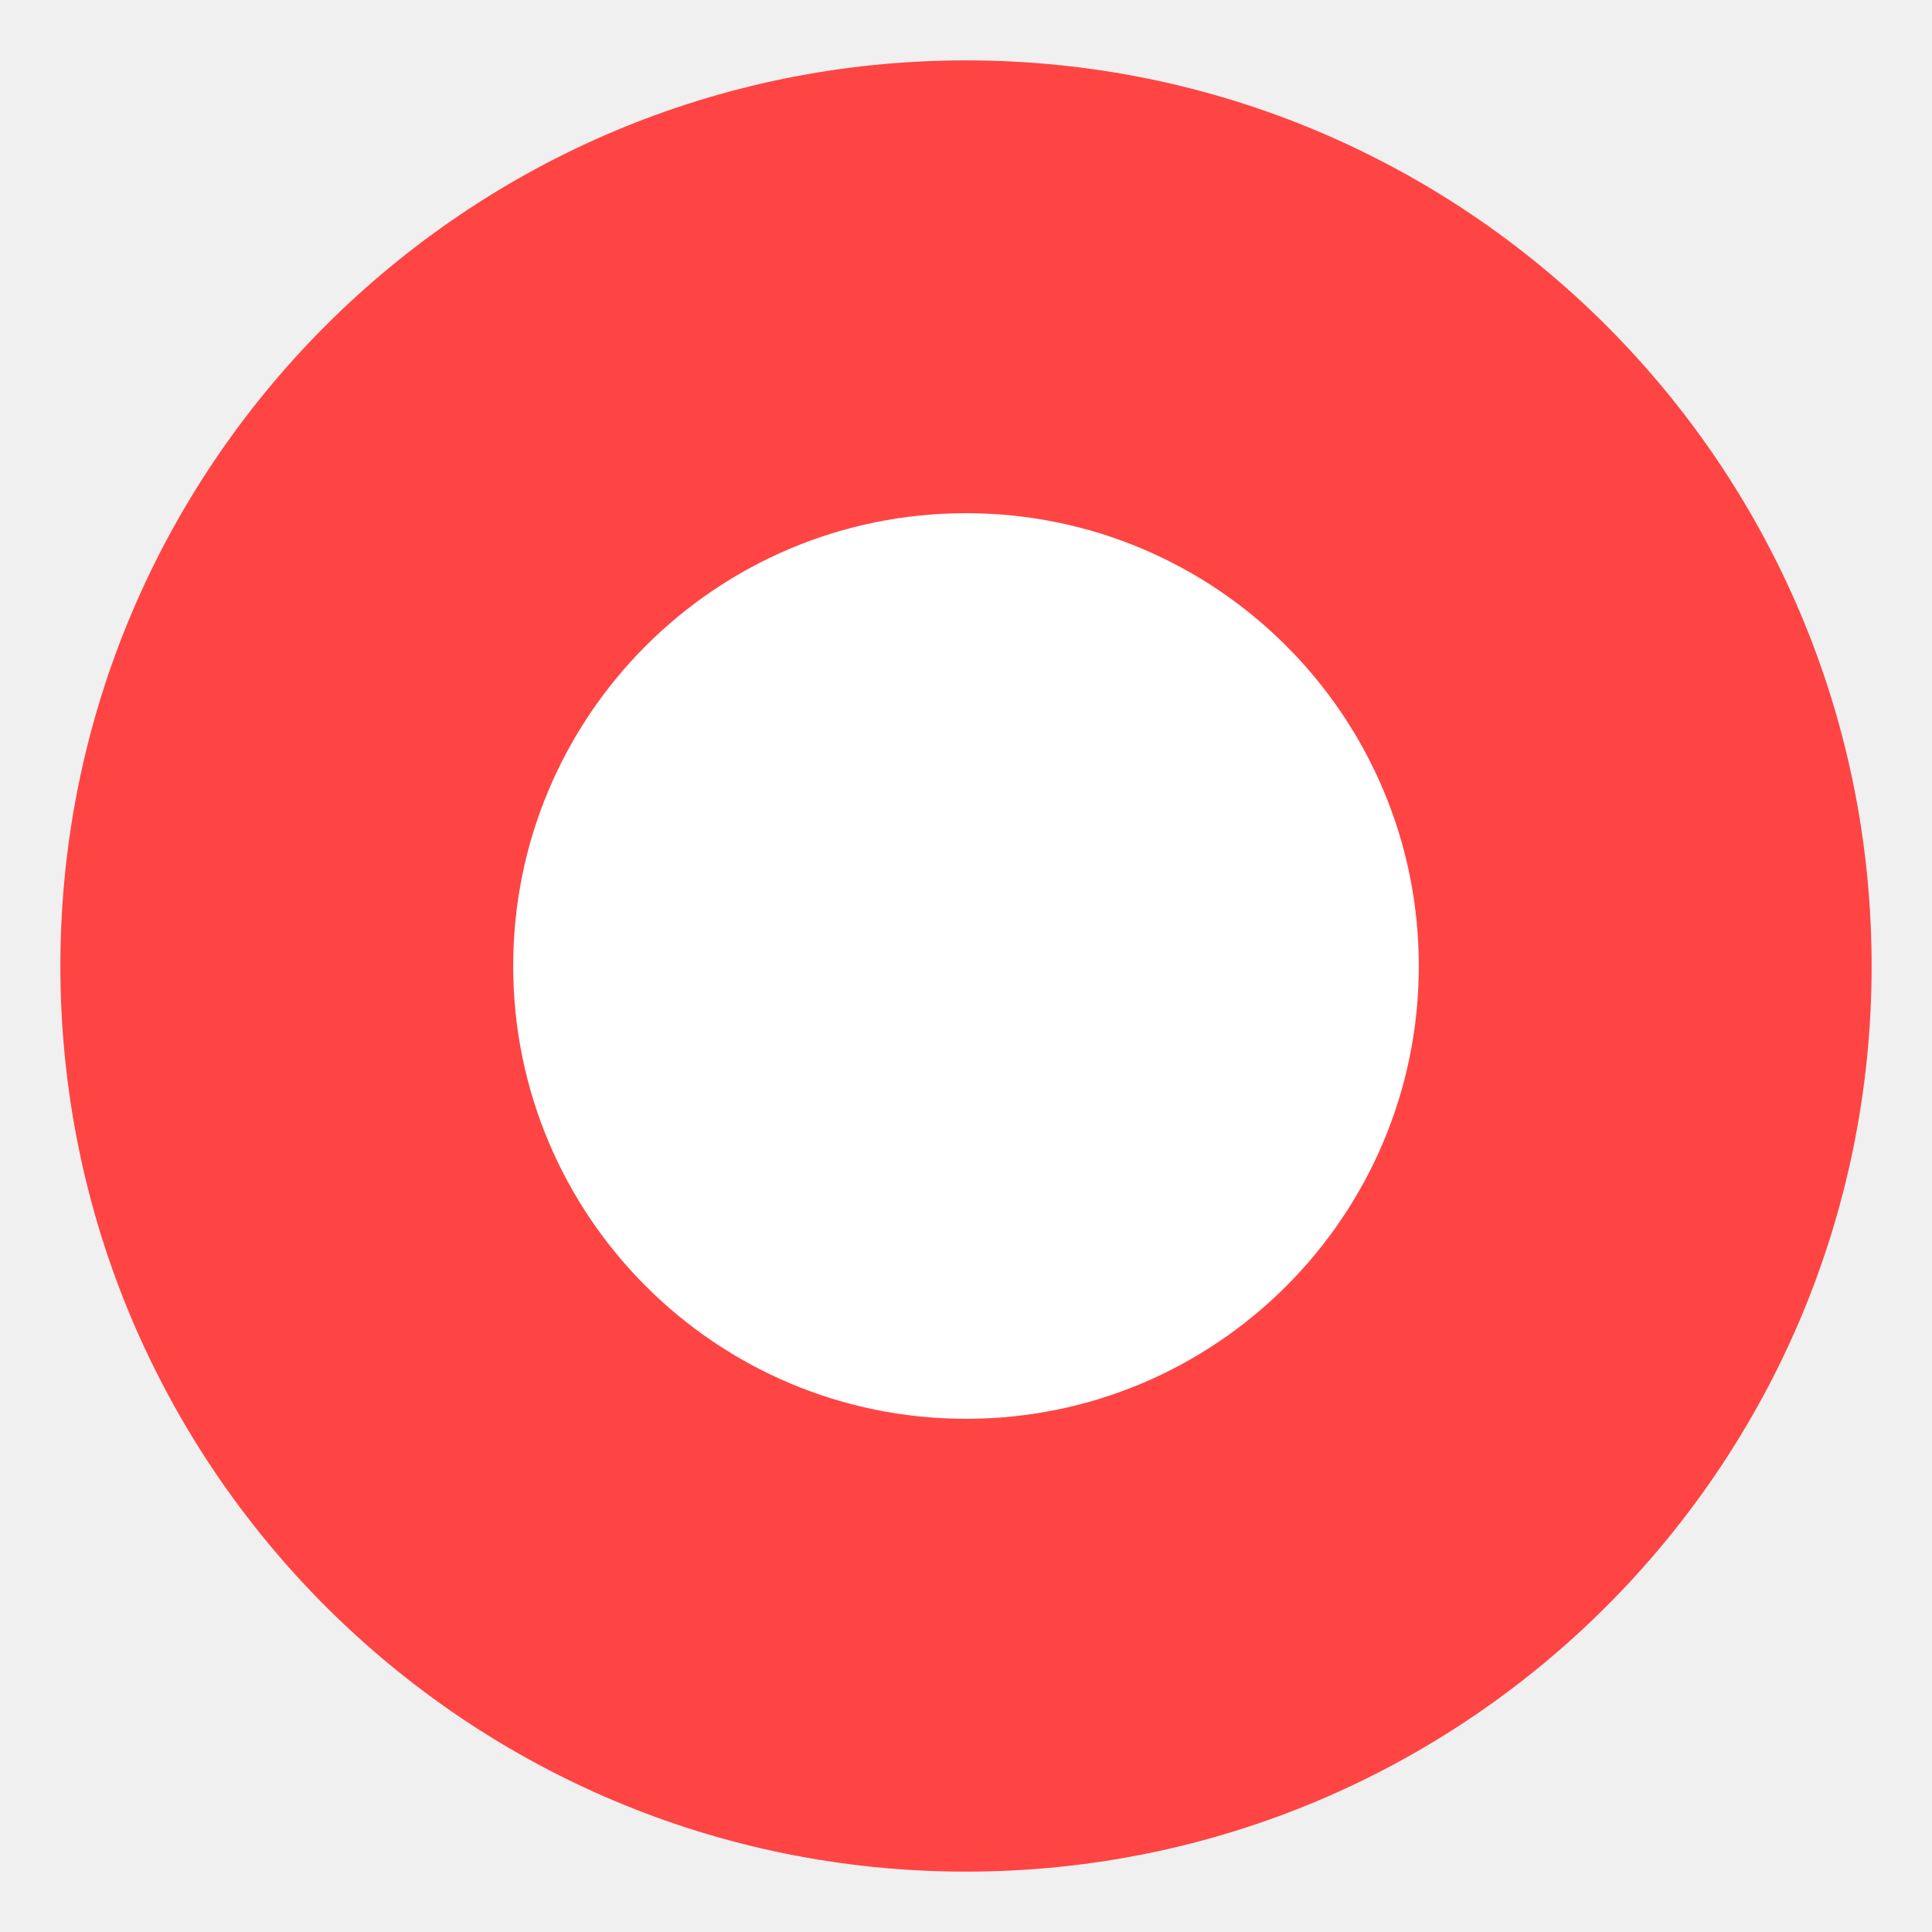
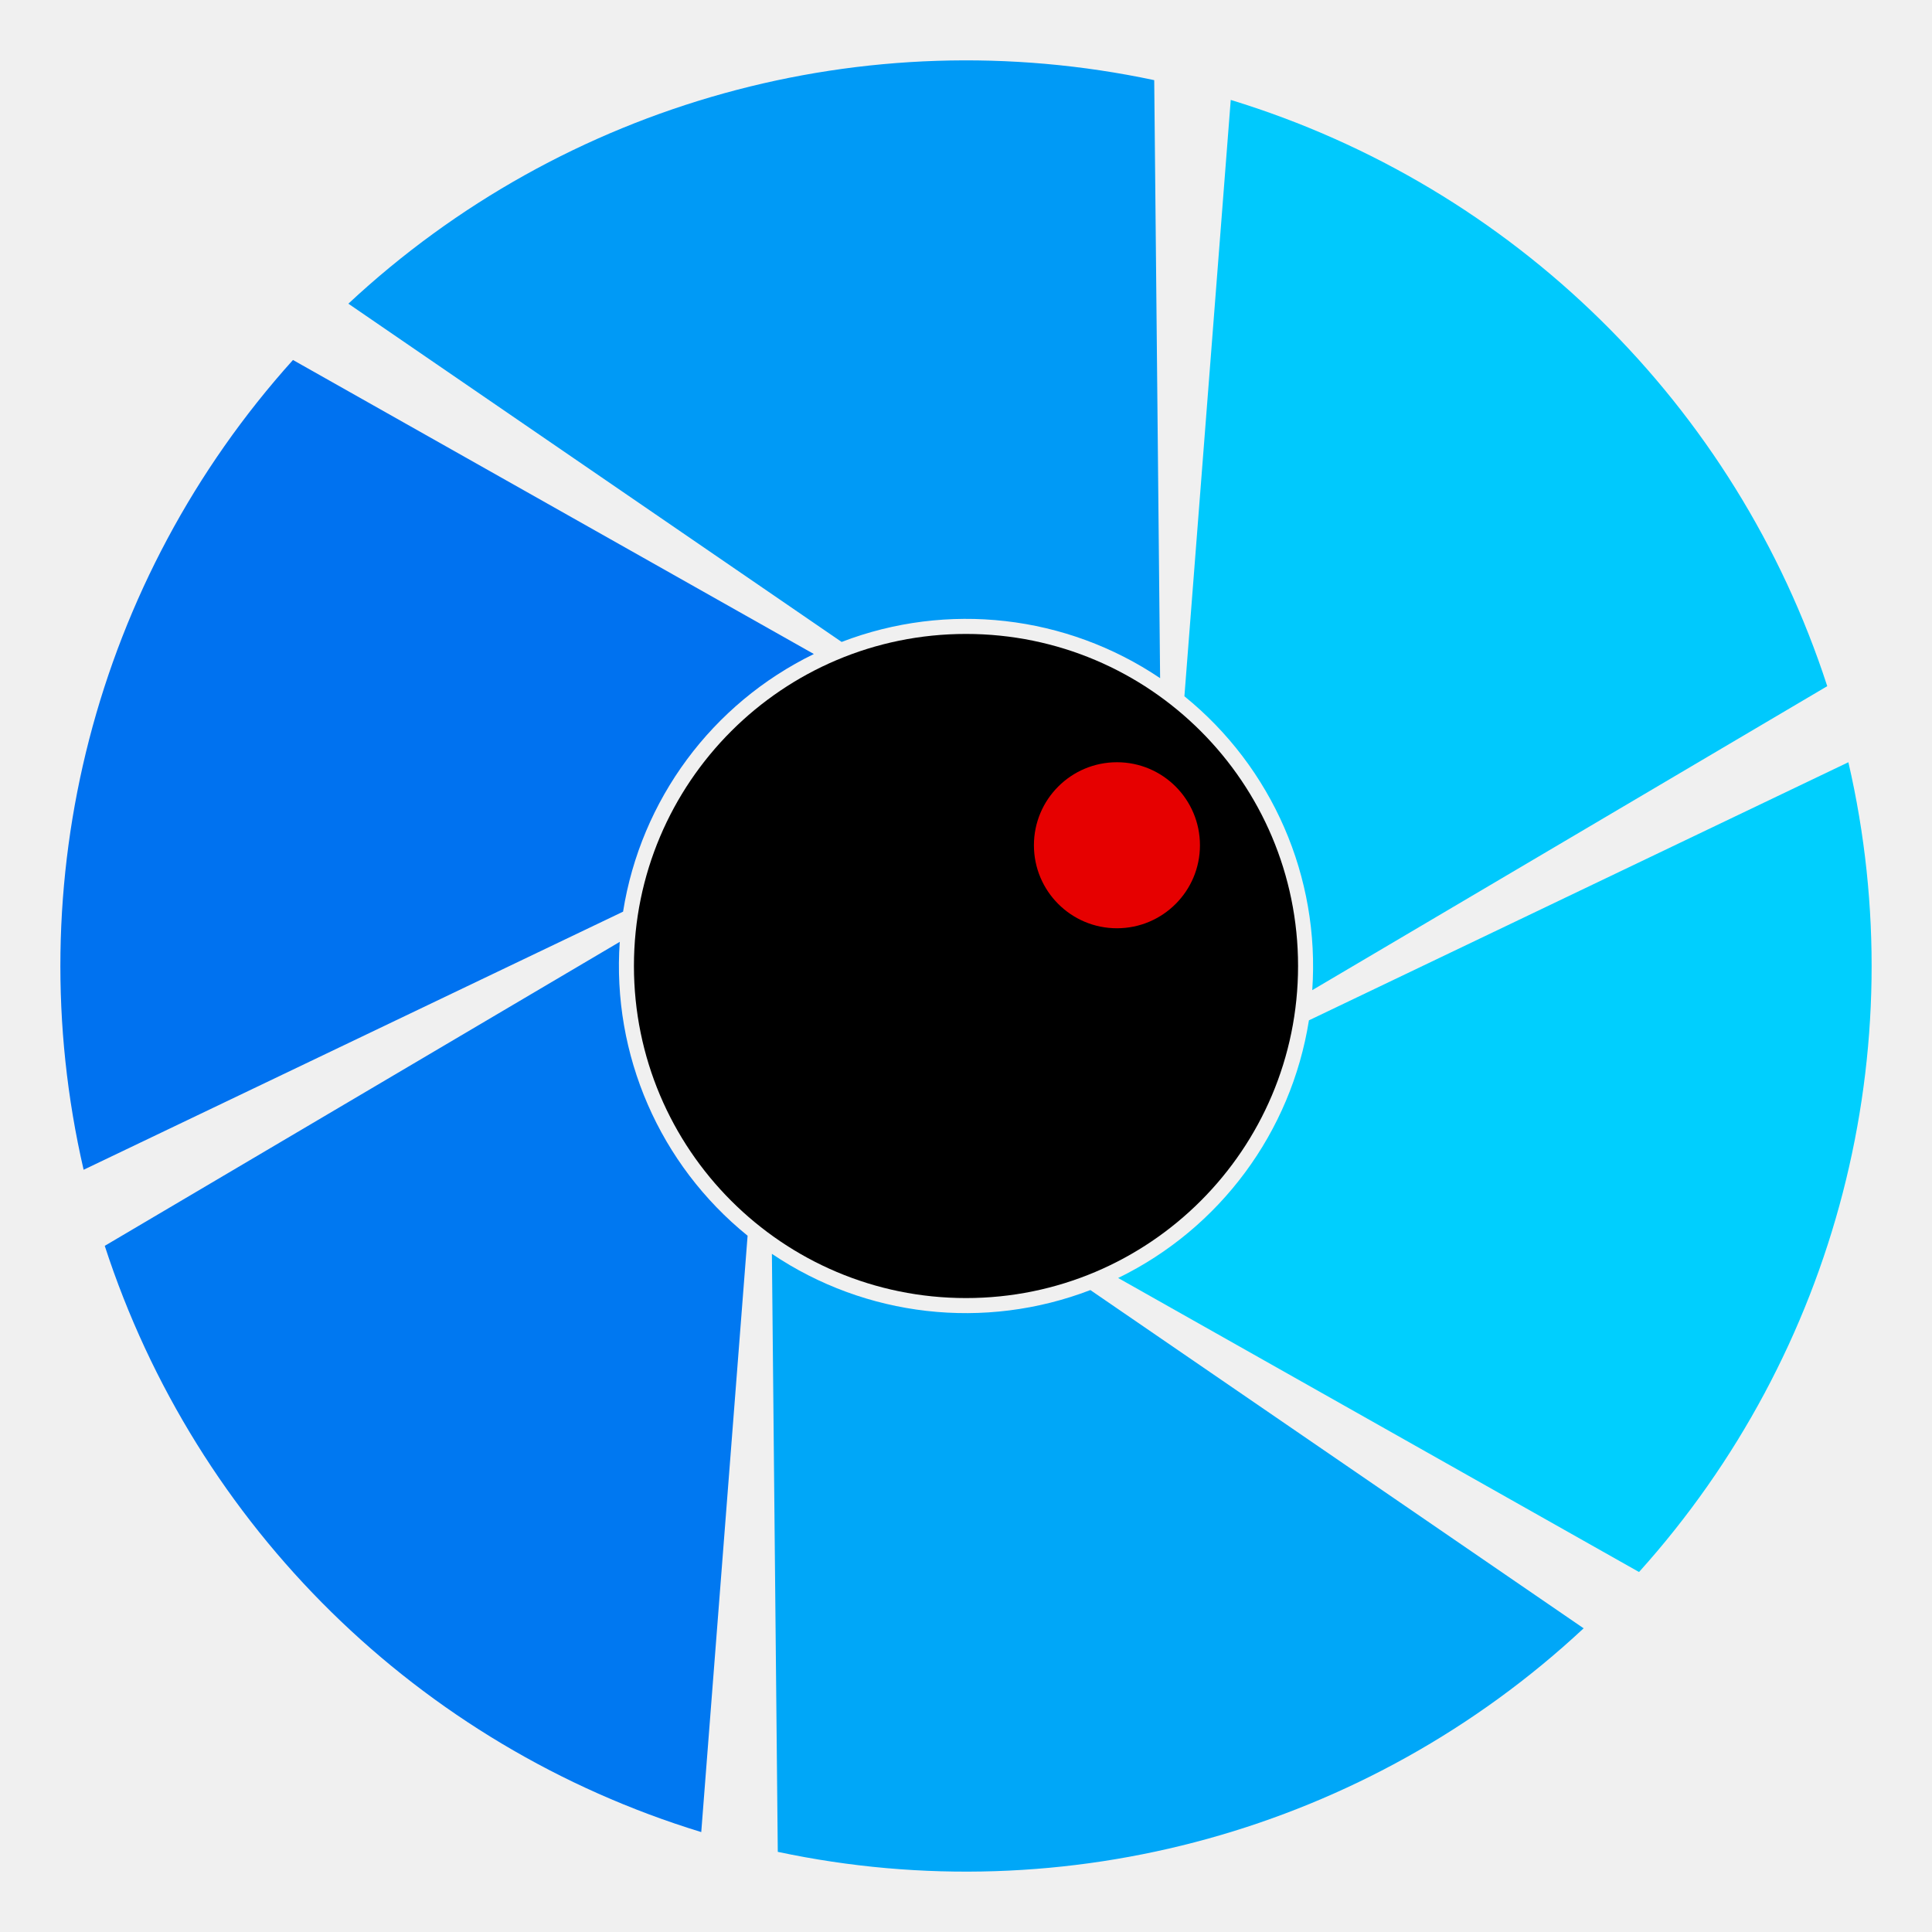
- <svg xmlns="http://www.w3.org/2000/svg" viewBox="0 0 128 128">
-   <circle cx="64" cy="64" r="60" fill="#ff4444" />
-   <circle cx="64" cy="64" r="30" fill="white" />
+ <svg xmlns="http://www.w3.org/2000/svg" viewBox="0 0 128 128" role="img" aria-label="Capture All">
+   <path fill="#00c9fd" d="M 121.06,45.46 A 60,60 0 0 0 81.54,6.62 L 78.47,46.13 A 23,23 0 0 1 86.94,65.60 Z" />
+   <path fill="#009af6" d="M 76.47,5.31 A 60,60 0 0 0 23.08,20.12 L 55.76,42.53 A 23,23 0 0 1 76.86,44.93 Z" />
+   <path fill="#0072f0" d="M 19.41,23.85 A 60,60 0 0 0 5.54,77.50 L 41.28,60.40 A 23,23 0 0 1 53.92,43.33 Z" />
+   <path fill="#0078f1" d="M 6.94,82.54 A 60,60 0 0 0 46.46,121.38 L 49.53,81.87 A 23,23 0 0 1 41.06,62.40 Z" />
+   <path fill="#00a7f8" d="M 51.53,122.69 A 60,60 0 0 0 104.92,107.88 L 72.24,85.47 A 23,23 0 0 1 51.14,83.07 Z" />
+   <path fill="#00cffe" d="M 108.59,104.15 A 60,60 0 0 0 122.46,50.50 L 86.72,67.60 A 23,23 0 0 1 74.08,84.67 Z" />
+   <circle cx="64" cy="64" r="22" fill="#000" />
+   <circle cx="74" cy="56" r="5.5" fill="#e60000" />
</svg>
